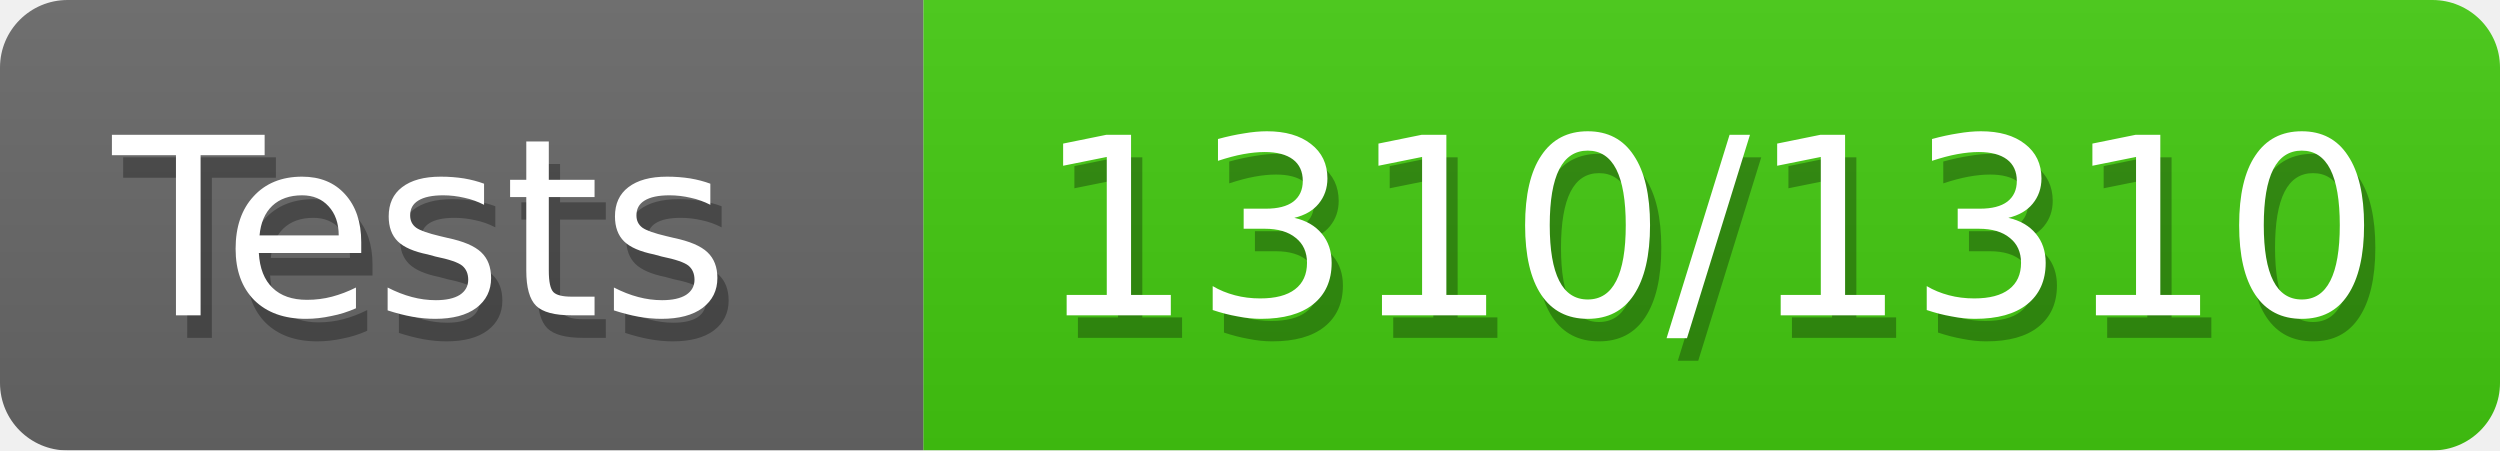
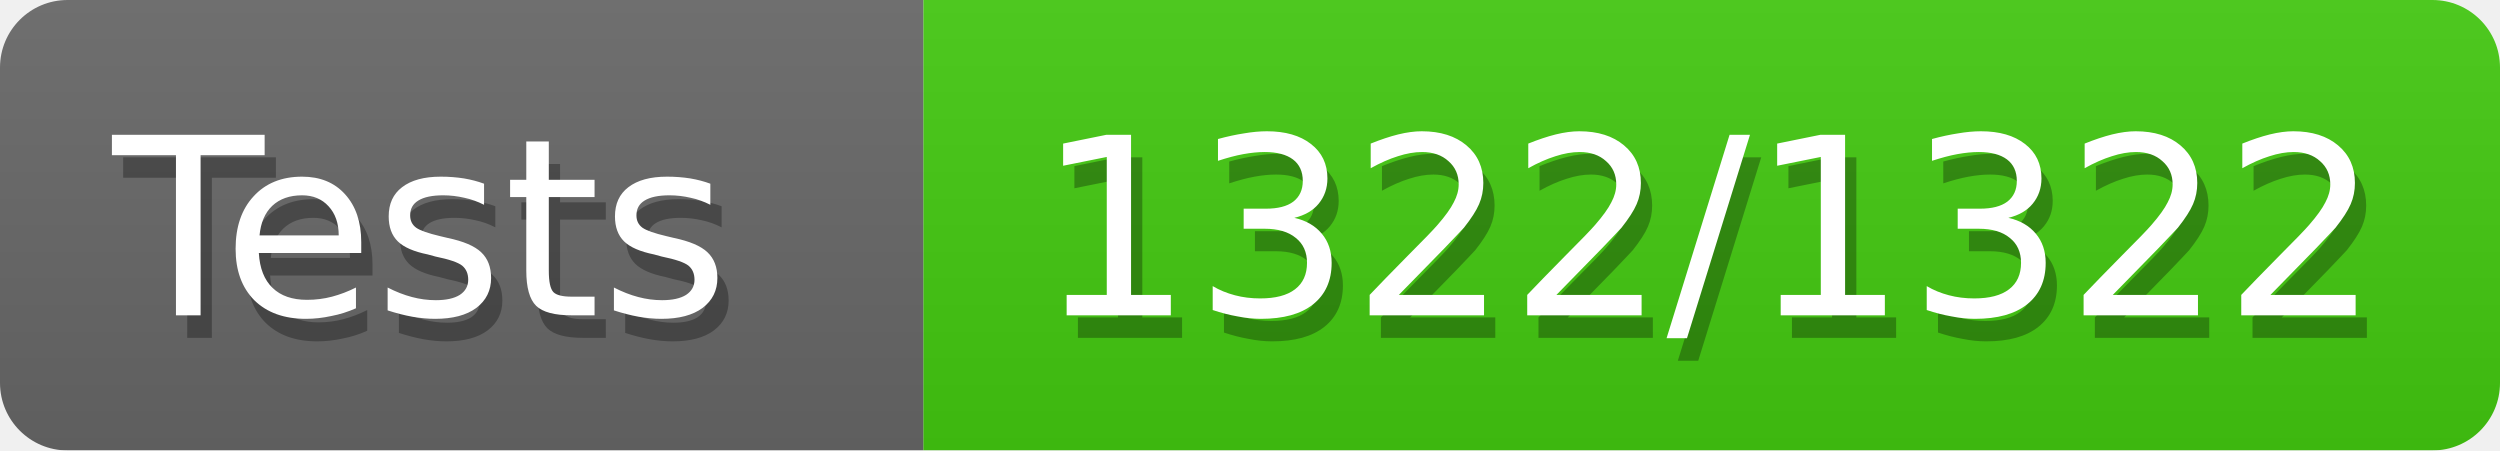
<svg xmlns="http://www.w3.org/2000/svg" width="111" height="20">
  <defs>
    <style>text{font-size:11px;font-family:Verdana,DejaVu Sans,Geneva,sans-serif}text.shadow{fill:#010101;fill-opacity:.3}text.high{fill:#fff}</style>
    <linearGradient id="smooth" x2="0" y2="100%">
      <stop offset="0" stop-color="#aaa" stop-opacity=".1" />
      <stop offset="1" stop-opacity=".1" />
    </linearGradient>
    <mask id="round">
      <rect width="100%" height="100%" fill="#fff" rx="3" />
    </mask>
  </defs>
  <g id="bg" mask="url(#round)">
    <path fill="#696969" d="M0 0h41v20H0z" />
    <path fill="#4c1" d="M41 0h70v20H41z" />
    <path fill="url(#smooth)" d="M0 0h111v20H0z" />
  </g>
  <g id="fg">
    <text x="5.5" y="15" class="shadow">Tests</text>
    <text x="5" y="14" class="high">Tests</text>
-     <text x="46.5" y="15" class="shadow">1310/1310</text>
-     <text x="46" y="14" class="high">1310/1310</text>
+     <text x="46.5" y="15" class="shadow">1322/1322</text>
+     <text x="46" y="14" class="high">1322/1322</text>
  </g>
</svg>
